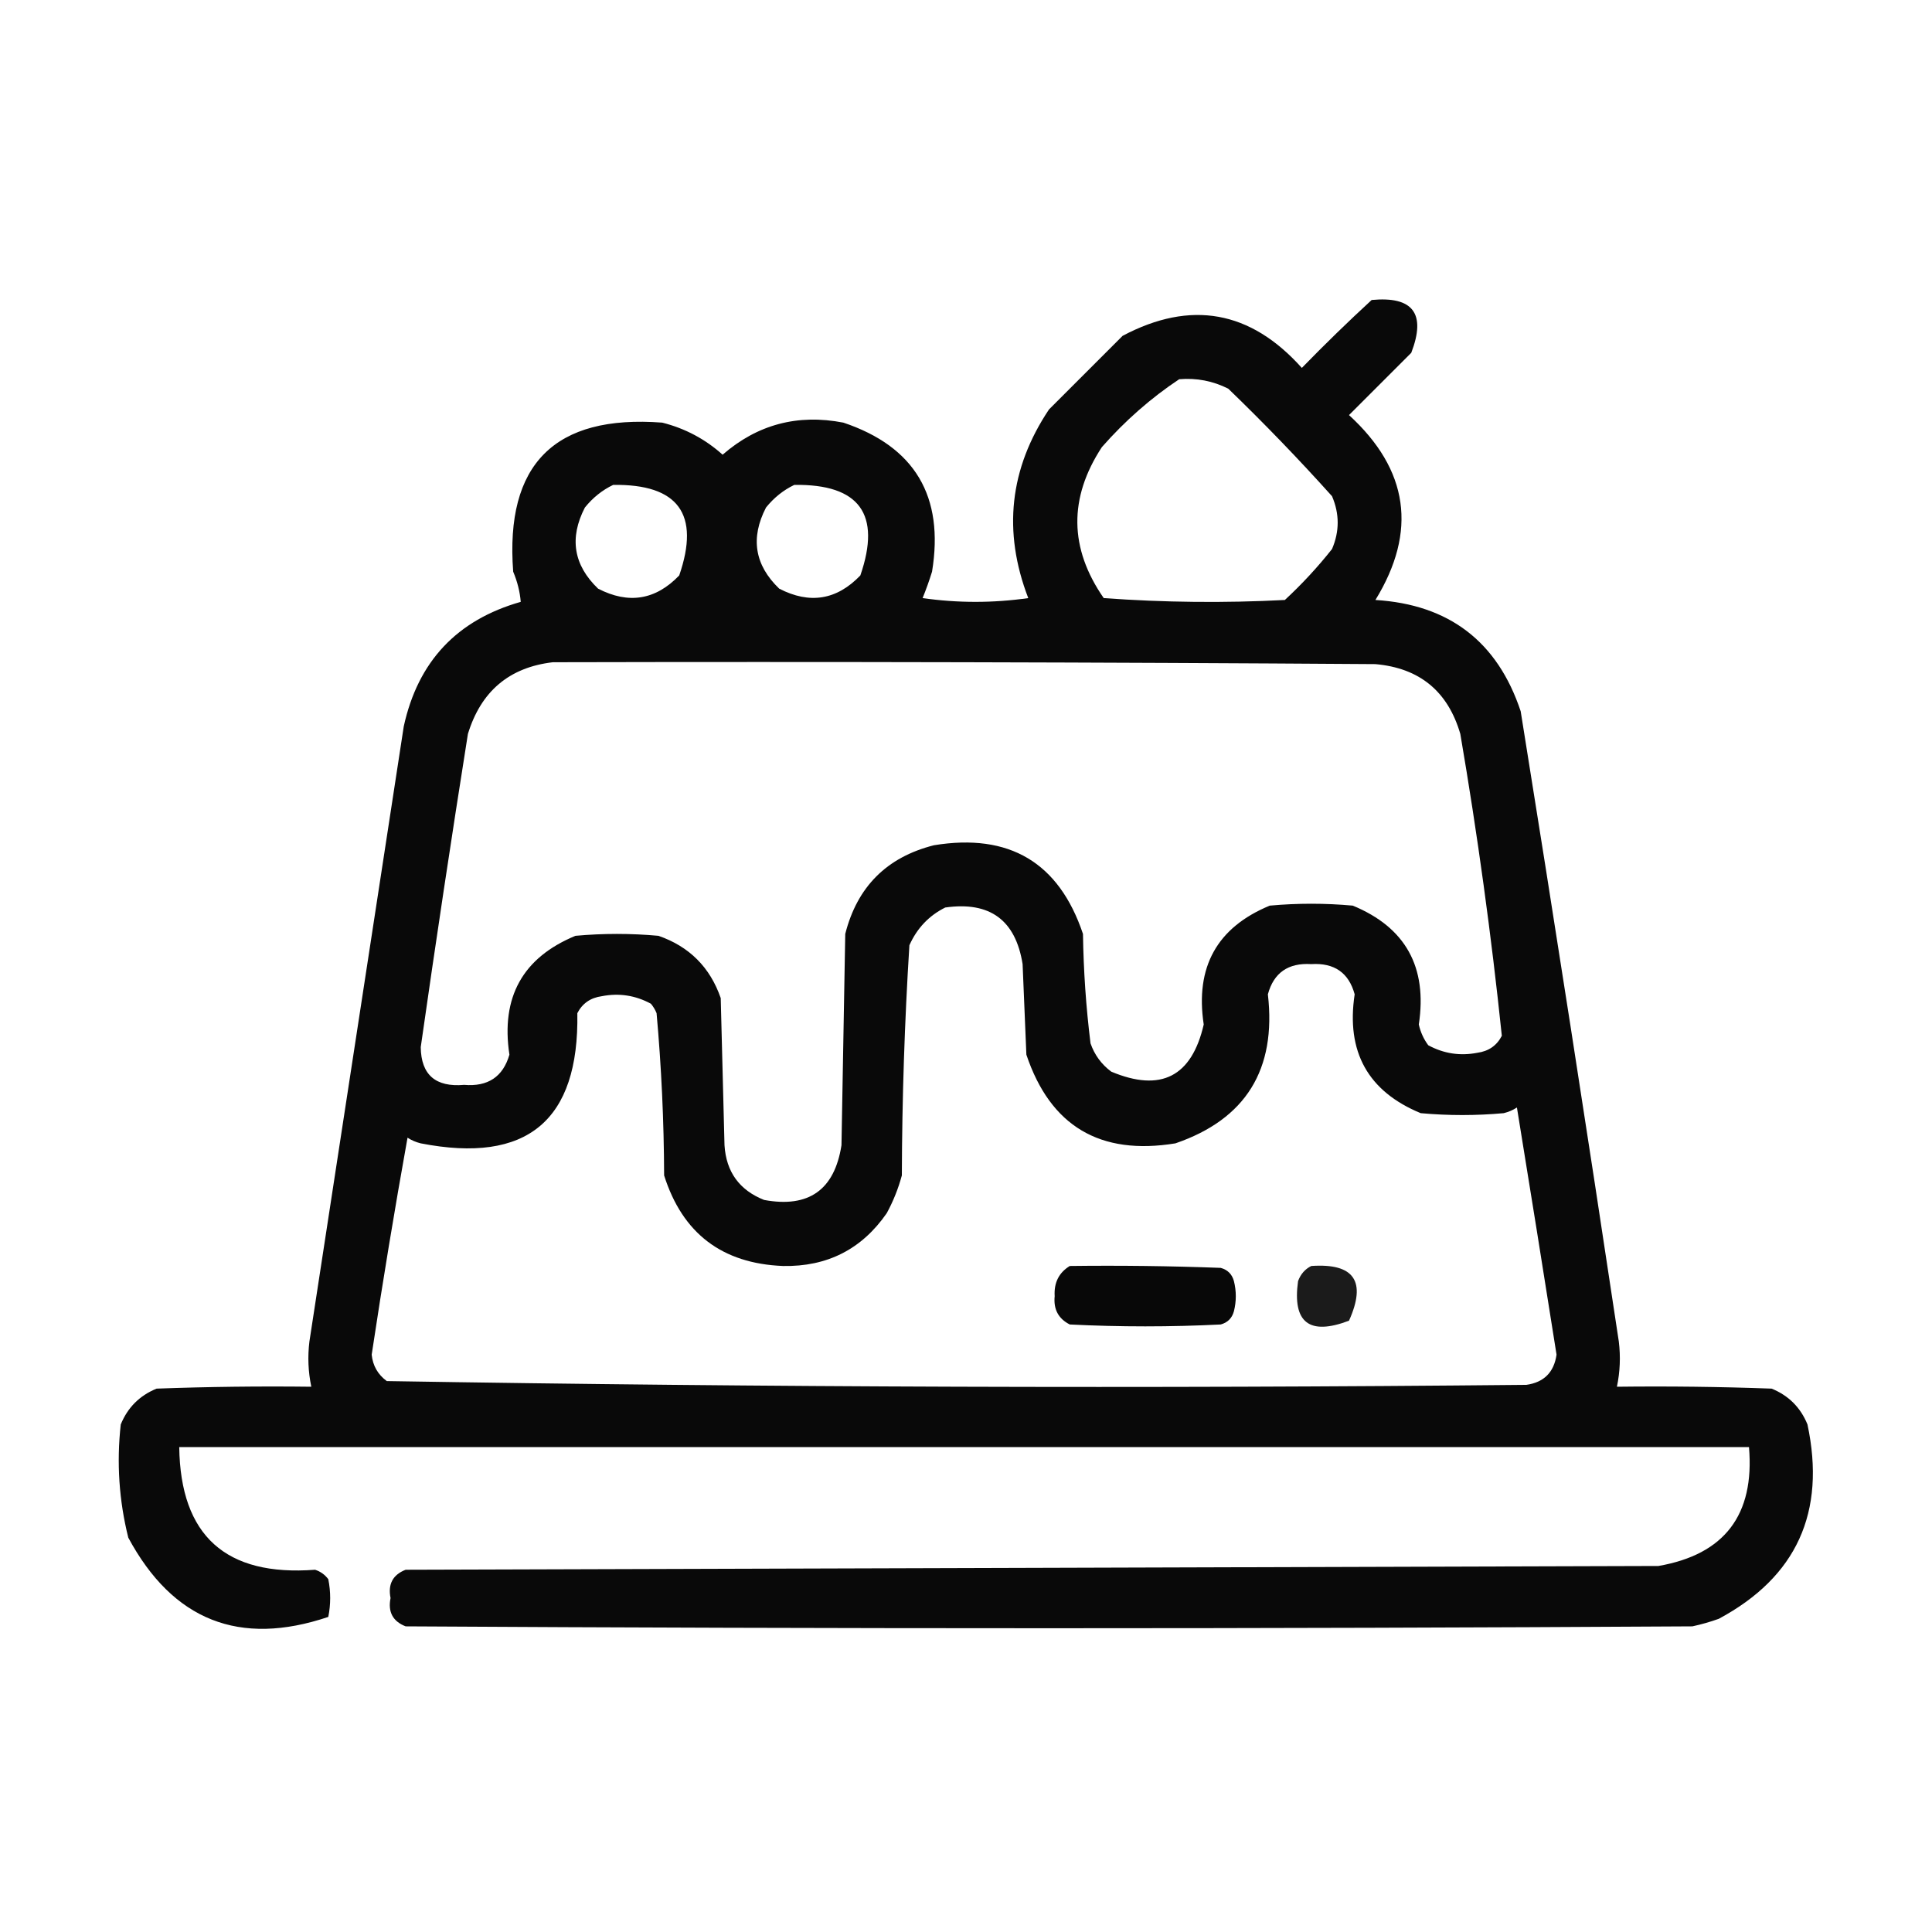
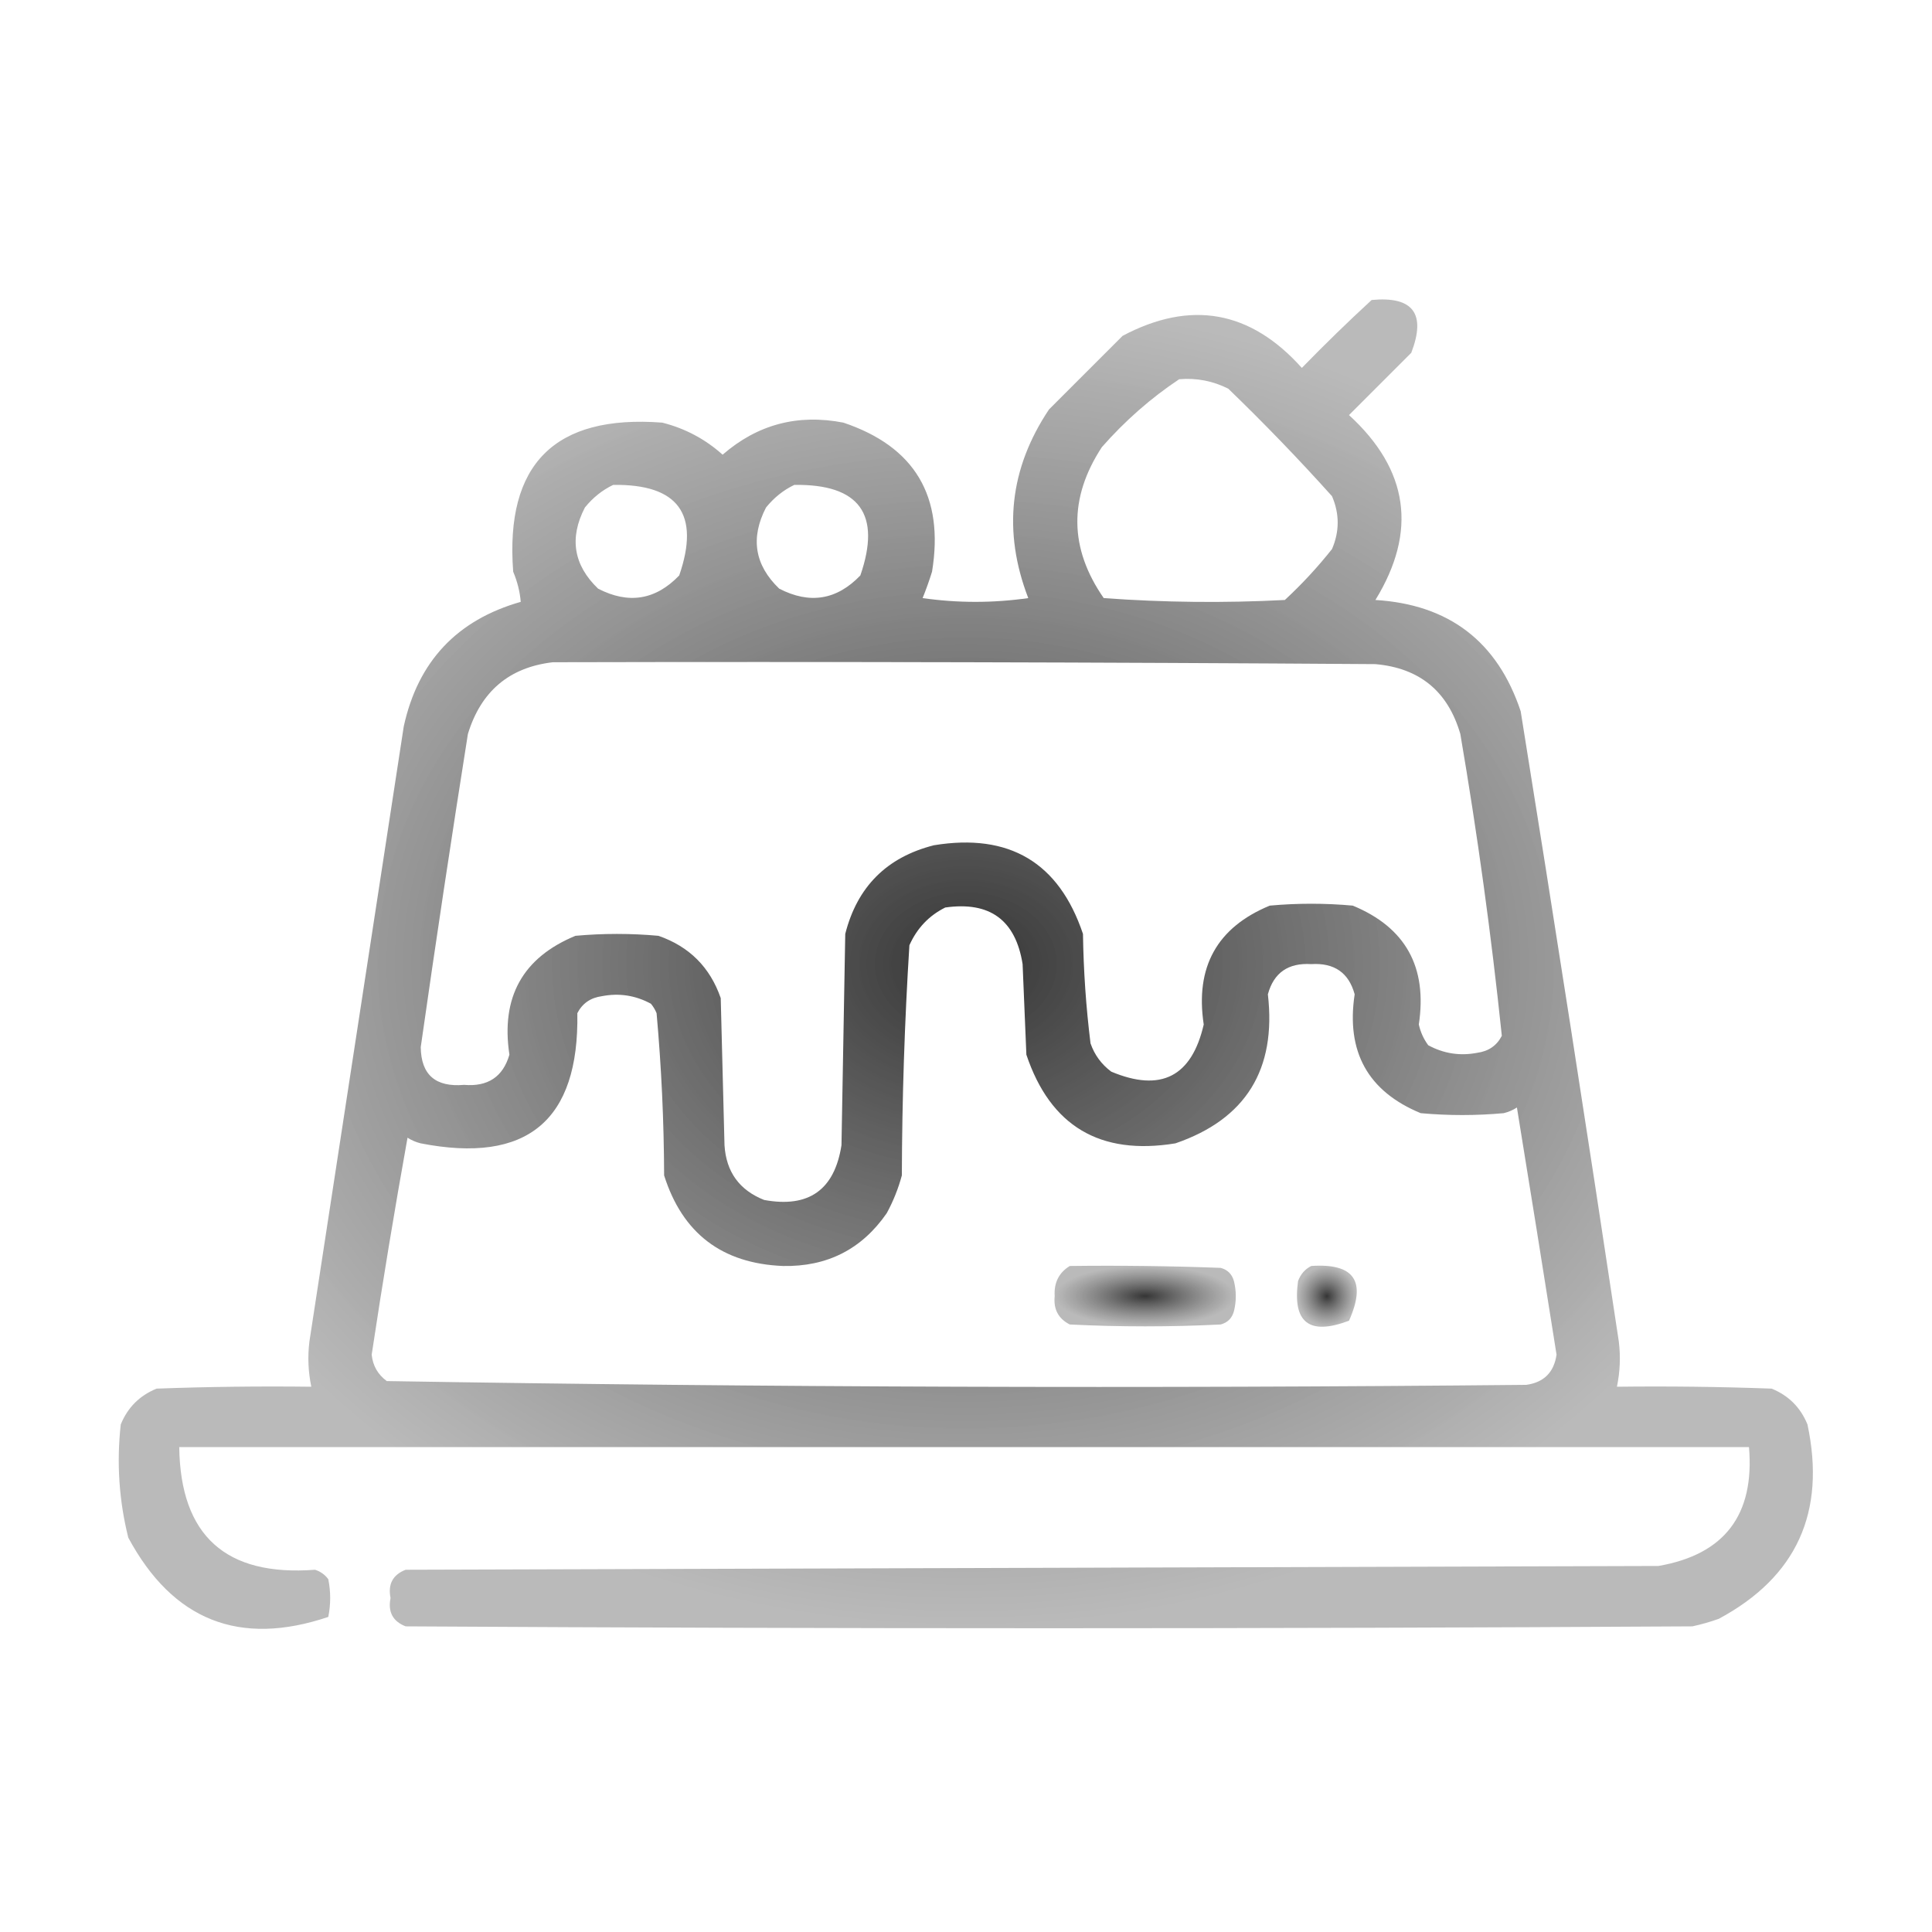
<svg xmlns="http://www.w3.org/2000/svg" version="1.1" width="512px" height="512px" style="shape-rendering:geometricPrecision; text-rendering:geometricPrecision; image-rendering:optimizeQuality; fill-rule:evenodd; clip-rule:evenodd">
-   <g>
-     <path style="opacity:0.962" fill="#000000" d="M 363.5,79.5 C 374.485,78.457 377.985,83.124 374,93.5C 368.5,99 363,104.5 357.5,110C 373.316,124.482 375.65,140.816 364.5,159C 384.025,160.201 396.858,170.034 403,188.5C 411.945,244.118 420.612,299.784 429,355.5C 429.497,359.524 429.331,363.524 428.5,367.5C 442.171,367.333 455.837,367.5 469.5,368C 474,369.833 477.167,373 479,377.5C 483.943,400.766 476.11,417.932 455.5,429C 453.212,429.822 450.878,430.489 448.5,431C 334.833,431.667 221.167,431.667 107.5,431C 104.099,429.68 102.765,427.18 103.5,423.5C 102.765,419.82 104.099,417.32 107.5,416C 218.167,415.667 328.833,415.333 439.5,415C 457.022,411.957 465.022,401.457 463.5,383.5C 324.833,383.5 186.167,383.5 47.5,383.5C 47.818,406.976 59.818,417.809 83.5,416C 84.931,416.465 86.097,417.299 87,418.5C 87.667,421.833 87.667,425.167 87,428.5C 63.477,436.434 45.81,429.434 34,407.5C 31.542,397.653 30.875,387.653 32,377.5C 33.833,373 37,369.833 41.5,368C 55.163,367.5 68.829,367.333 82.5,367.5C 81.669,363.524 81.503,359.524 82,355.5C 90.333,301.167 98.667,246.833 107,192.5C 110.761,175.302 121.094,164.302 138,159.5C 137.782,156.821 137.115,154.155 136,151.5C 133.833,123 147,109.833 175.5,112C 181.563,113.531 186.897,116.364 191.5,120.5C 200.726,112.484 211.393,109.65 223.5,112C 242.438,118.355 250.272,131.522 247,151.5C 246.265,153.871 245.432,156.205 244.5,158.5C 253.833,159.833 263.167,159.833 272.5,158.5C 265.699,140.825 267.533,124.158 278,108.5C 284.5,102 291,95.5 297.5,89C 315.544,79.444 331.378,82.278 345,97.5C 351.062,91.27 357.229,85.27 363.5,79.5 Z M 312.5,100.5 C 317.08,100.113 321.414,100.947 325.5,103C 335.03,112.196 344.197,121.696 353,131.5C 355,136.167 355,140.833 353,145.5C 349.201,150.301 345.034,154.801 340.5,159C 324.49,159.833 308.49,159.666 292.5,158.5C 283.345,145.313 283.179,131.98 292,118.5C 298.161,111.491 304.994,105.491 312.5,100.5 Z M 162.5,128.5 C 179.765,128.257 185.598,136.257 180,152.5C 173.749,159.011 166.582,160.177 158.5,156C 151.989,149.749 150.823,142.582 155,134.5C 157.114,131.879 159.614,129.879 162.5,128.5 Z M 210.5,128.5 C 227.765,128.257 233.598,136.257 228,152.5C 221.749,159.011 214.582,160.177 206.5,156C 199.989,149.749 198.823,142.582 203,134.5C 205.114,131.879 207.614,129.879 210.5,128.5 Z M 146.5,175.5 C 219.167,175.333 291.834,175.5 364.5,176C 376.199,177.03 383.699,183.197 387,194.5C 391.545,221.093 395.211,247.759 398,274.5C 396.661,277.094 394.494,278.594 391.5,279C 386.928,279.887 382.595,279.22 378.5,277C 377.283,275.352 376.45,273.519 376,271.5C 378.309,256.27 372.475,245.77 358.5,240C 351.167,239.333 343.833,239.333 336.5,240C 322.525,245.77 316.691,256.27 319,271.5C 315.813,285.344 307.646,289.51 294.5,284C 291.894,282.062 290.061,279.562 289,276.5C 287.807,266.883 287.141,257.216 287,247.5C 280.645,228.562 267.478,220.728 247.5,224C 235,227.167 227.167,235 224,247.5C 223.667,266.167 223.333,284.833 223,303.5C 221.153,315.343 214.32,320.176 202.5,318C 195.947,315.399 192.447,310.566 192,303.5C 191.667,290.5 191.333,277.5 191,264.5C 188.167,256.333 182.667,250.833 174.5,248C 167.167,247.333 159.833,247.333 152.5,248C 138.525,253.77 132.691,264.27 135,279.5C 133.301,285.365 129.301,288.031 123,287.5C 115.428,288.166 111.594,284.833 111.5,277.5C 115.45,249.803 119.616,222.136 124,194.5C 127.466,183.187 134.966,176.854 146.5,175.5 Z M 250.5,240.5 C 262.308,238.817 269.141,243.817 271,255.5C 271.333,263.5 271.667,271.5 272,279.5C 278.355,298.438 291.522,306.272 311.5,303C 330.134,296.604 338.3,283.437 336,263.5C 337.56,257.788 341.393,255.121 347.5,255.5C 353.607,255.121 357.44,257.788 359,263.5C 356.691,278.73 362.525,289.23 376.5,295C 383.833,295.667 391.167,295.667 398.5,295C 399.766,294.691 400.933,294.191 402,293.5C 405.554,315.324 409.054,337.157 412.5,359C 411.822,363.678 409.155,366.345 404.5,367C 303.79,367.991 203.123,367.658 102.5,366C 100.129,364.257 98.795,361.923 98.5,359C 101.398,339.776 104.565,320.61 108,301.5C 109.067,302.191 110.234,302.691 111.5,303C 139.659,308.497 153.493,296.997 153,268.5C 154.339,265.906 156.506,264.406 159.5,264C 164.072,263.113 168.405,263.78 172.5,266C 173.126,266.75 173.626,267.584 174,268.5C 175.282,282.765 175.949,297.099 176,311.5C 180.858,326.853 191.358,334.853 207.5,335.5C 219.22,335.724 228.386,331.057 235,321.5C 236.725,318.326 238.058,314.993 239,311.5C 239.06,291.124 239.727,270.791 241,250.5C 243.022,245.98 246.189,242.647 250.5,240.5 Z" />
-   </g>
-   <g>
-     <path style="opacity:0.967" fill="#000000" d="M 283.5,335.5 C 296.837,335.333 310.171,335.5 323.5,336C 325.333,336.5 326.5,337.667 327,339.5C 327.667,342.167 327.667,344.833 327,347.5C 326.5,349.333 325.333,350.5 323.5,351C 310.167,351.667 296.833,351.667 283.5,351C 280.484,349.471 279.151,346.971 279.5,343.5C 279.282,339.934 280.616,337.268 283.5,335.5 Z" />
-   </g>
-   <g>
-     <path style="opacity:0.892" fill="#000000" d="M 347.5,335.5 C 358.86,334.71 362.193,339.543 357.5,350C 346.964,353.997 342.464,350.497 344,339.5C 344.69,337.65 345.856,336.316 347.5,335.5 Z" />
-   </g>
+   <defs>
+     <radialGradient id="grad" cx="50%" cy="50%" r="50%" fx="50%" fy="50%">
+       <stop offset="0%" style="stop-color: #1f1f1f ; stop-opacity: 0.9" />
+       <stop offset="100%" style="stop-color: #757575 ; stop-opacity: 0.5" />
+     </radialGradient>
+   </defs>
+   <path fill="url(#grad)" d="M 363.5,79.5 C 374.485,78.457 377.985,83.124 374,93.5C 368.5,99 363,104.5 357.5,110C 373.316,124.482 375.65,140.816 364.5,159C 384.025,160.201 396.858,170.034 403,188.5C 411.945,244.118 420.612,299.784 429,355.5C 429.497,359.524 429.331,363.524 428.5,367.5C 442.171,367.333 455.837,367.5 469.5,368C 474,369.833 477.167,373 479,377.5C 483.943,400.766 476.11,417.932 455.5,429C 453.212,429.822 450.878,430.489 448.5,431C 334.833,431.667 221.167,431.667 107.5,431C 104.099,429.68 102.765,427.18 103.5,423.5C 102.765,419.82 104.099,417.32 107.5,416C 218.167,415.667 328.833,415.333 439.5,415C 457.022,411.957 465.022,401.457 463.5,383.5C 324.833,383.5 186.167,383.5 47.5,383.5C 47.818,406.976 59.818,417.809 83.5,416C 84.931,416.465 86.097,417.299 87,418.5C 87.667,421.833 87.667,425.167 87,428.5C 63.477,436.434 45.81,429.434 34,407.5C 31.542,397.653 30.875,387.653 32,377.5C 33.833,373 37,369.833 41.5,368C 55.163,367.5 68.829,367.333 82.5,367.5C 81.669,363.524 81.503,359.524 82,355.5C 90.333,301.167 98.667,246.833 107,192.5C 110.761,175.302 121.094,164.302 138,159.5C 137.782,156.821 137.115,154.155 136,151.5C 133.833,123 147,109.833 175.5,112C 181.563,113.531 186.897,116.364 191.5,120.5C 200.726,112.484 211.393,109.65 223.5,112C 242.438,118.355 250.272,131.522 247,151.5C 246.265,153.871 245.432,156.205 244.5,158.5C 253.833,159.833 263.167,159.833 272.5,158.5C 265.699,140.825 267.533,124.158 278,108.5C 284.5,102 291,95.5 297.5,89C 315.544,79.444 331.378,82.278 345,97.5C 351.062,91.27 357.229,85.27 363.5,79.5 Z M 312.5,100.5 C 317.08,100.113 321.414,100.947 325.5,103C 335.03,112.196 344.197,121.696 353,131.5C 355,136.167 355,140.833 353,145.5C 349.201,150.301 345.034,154.801 340.5,159C 324.49,159.833 308.49,159.666 292.5,158.5C 283.345,145.313 283.179,131.98 292,118.5C 298.161,111.491 304.994,105.491 312.5,100.5 Z M 162.5,128.5 C 179.765,128.257 185.598,136.257 180,152.5C 173.749,159.011 166.582,160.177 158.5,156C 151.989,149.749 150.823,142.582 155,134.5C 157.114,131.879 159.614,129.879 162.5,128.5 Z M 210.5,128.5 C 227.765,128.257 233.598,136.257 228,152.5C 221.749,159.011 214.582,160.177 206.5,156C 199.989,149.749 198.823,142.582 203,134.5C 205.114,131.879 207.614,129.879 210.5,128.5 Z M 146.5,175.5 C 219.167,175.333 291.834,175.5 364.5,176C 376.199,177.03 383.699,183.197 387,194.5C 391.545,221.093 395.211,247.759 398,274.5C 396.661,277.094 394.494,278.594 391.5,279C 386.928,279.887 382.595,279.22 378.5,277C 377.283,275.352 376.45,273.519 376,271.5C 378.309,256.27 372.475,245.77 358.5,240C 351.167,239.333 343.833,239.333 336.5,240C 322.525,245.77 316.691,256.27 319,271.5C 315.813,285.344 307.646,289.51 294.5,284C 291.894,282.062 290.061,279.562 289,276.5C 287.807,266.883 287.141,257.216 287,247.5C 280.645,228.562 267.478,220.728 247.5,224C 235,227.167 227.167,235 224,247.5C 223.667,266.167 223.333,284.833 223,303.5C 221.153,315.343 214.32,320.176 202.5,318C 195.947,315.399 192.447,310.566 192,303.5C 191.667,290.5 191.333,277.5 191,264.5C 188.167,256.333 182.667,250.833 174.5,248C 167.167,247.333 159.833,247.333 152.5,248C 138.525,253.77 132.691,264.27 135,279.5C 133.301,285.365 129.301,288.031 123,287.5C 115.428,288.166 111.594,284.833 111.5,277.5C 115.45,249.803 119.616,222.136 124,194.5C 127.466,183.187 134.966,176.854 146.5,175.5 Z M 250.5,240.5 C 262.308,238.817 269.141,243.817 271,255.5C 271.333,263.5 271.667,271.5 272,279.5C 278.355,298.438 291.522,306.272 311.5,303C 330.134,296.604 338.3,283.437 336,263.5C 337.56,257.788 341.393,255.121 347.5,255.5C 353.607,255.121 357.44,257.788 359,263.5C 356.691,278.73 362.525,289.23 376.5,295C 383.833,295.667 391.167,295.667 398.5,295C 399.766,294.691 400.933,294.191 402,293.5C 405.554,315.324 409.054,337.157 412.5,359C 411.822,363.678 409.155,366.345 404.5,367C 303.79,367.991 203.123,367.658 102.5,366C 100.129,364.257 98.795,361.923 98.5,359C 101.398,339.776 104.565,320.61 108,301.5C 109.067,302.191 110.234,302.691 111.5,303C 139.659,308.497 153.493,296.997 153,268.5C 154.339,265.906 156.506,264.406 159.5,264C 164.072,263.113 168.405,263.78 172.5,266C 173.126,266.75 173.626,267.584 174,268.5C 175.282,282.765 175.949,297.099 176,311.5C 180.858,326.853 191.358,334.853 207.5,335.5C 219.22,335.724 228.386,331.057 235,321.5C 236.725,318.326 238.058,314.993 239,311.5C 239.06,291.124 239.727,270.791 241,250.5C 243.022,245.98 246.189,242.647 250.5,240.5 Z" />
+   <path fill="url(#grad)" d="M 283.5,335.5 C 296.837,335.333 310.171,335.5 323.5,336C 325.333,336.5 326.5,337.667 327,339.5C 327.667,342.167 327.667,344.833 327,347.5C 326.5,349.333 325.333,350.5 323.5,351C 310.167,351.667 296.833,351.667 283.5,351C 280.484,349.471 279.151,346.971 279.5,343.5C 279.282,339.934 280.616,337.268 283.5,335.5 Z" />
+   <path fill="url(#grad)" d="M 347.5,335.5 C 358.86,334.71 362.193,339.543 357.5,350C 346.964,353.997 342.464,350.497 344,339.5C 344.69,337.65 345.856,336.316 347.5,335.5 Z" />
</svg>
